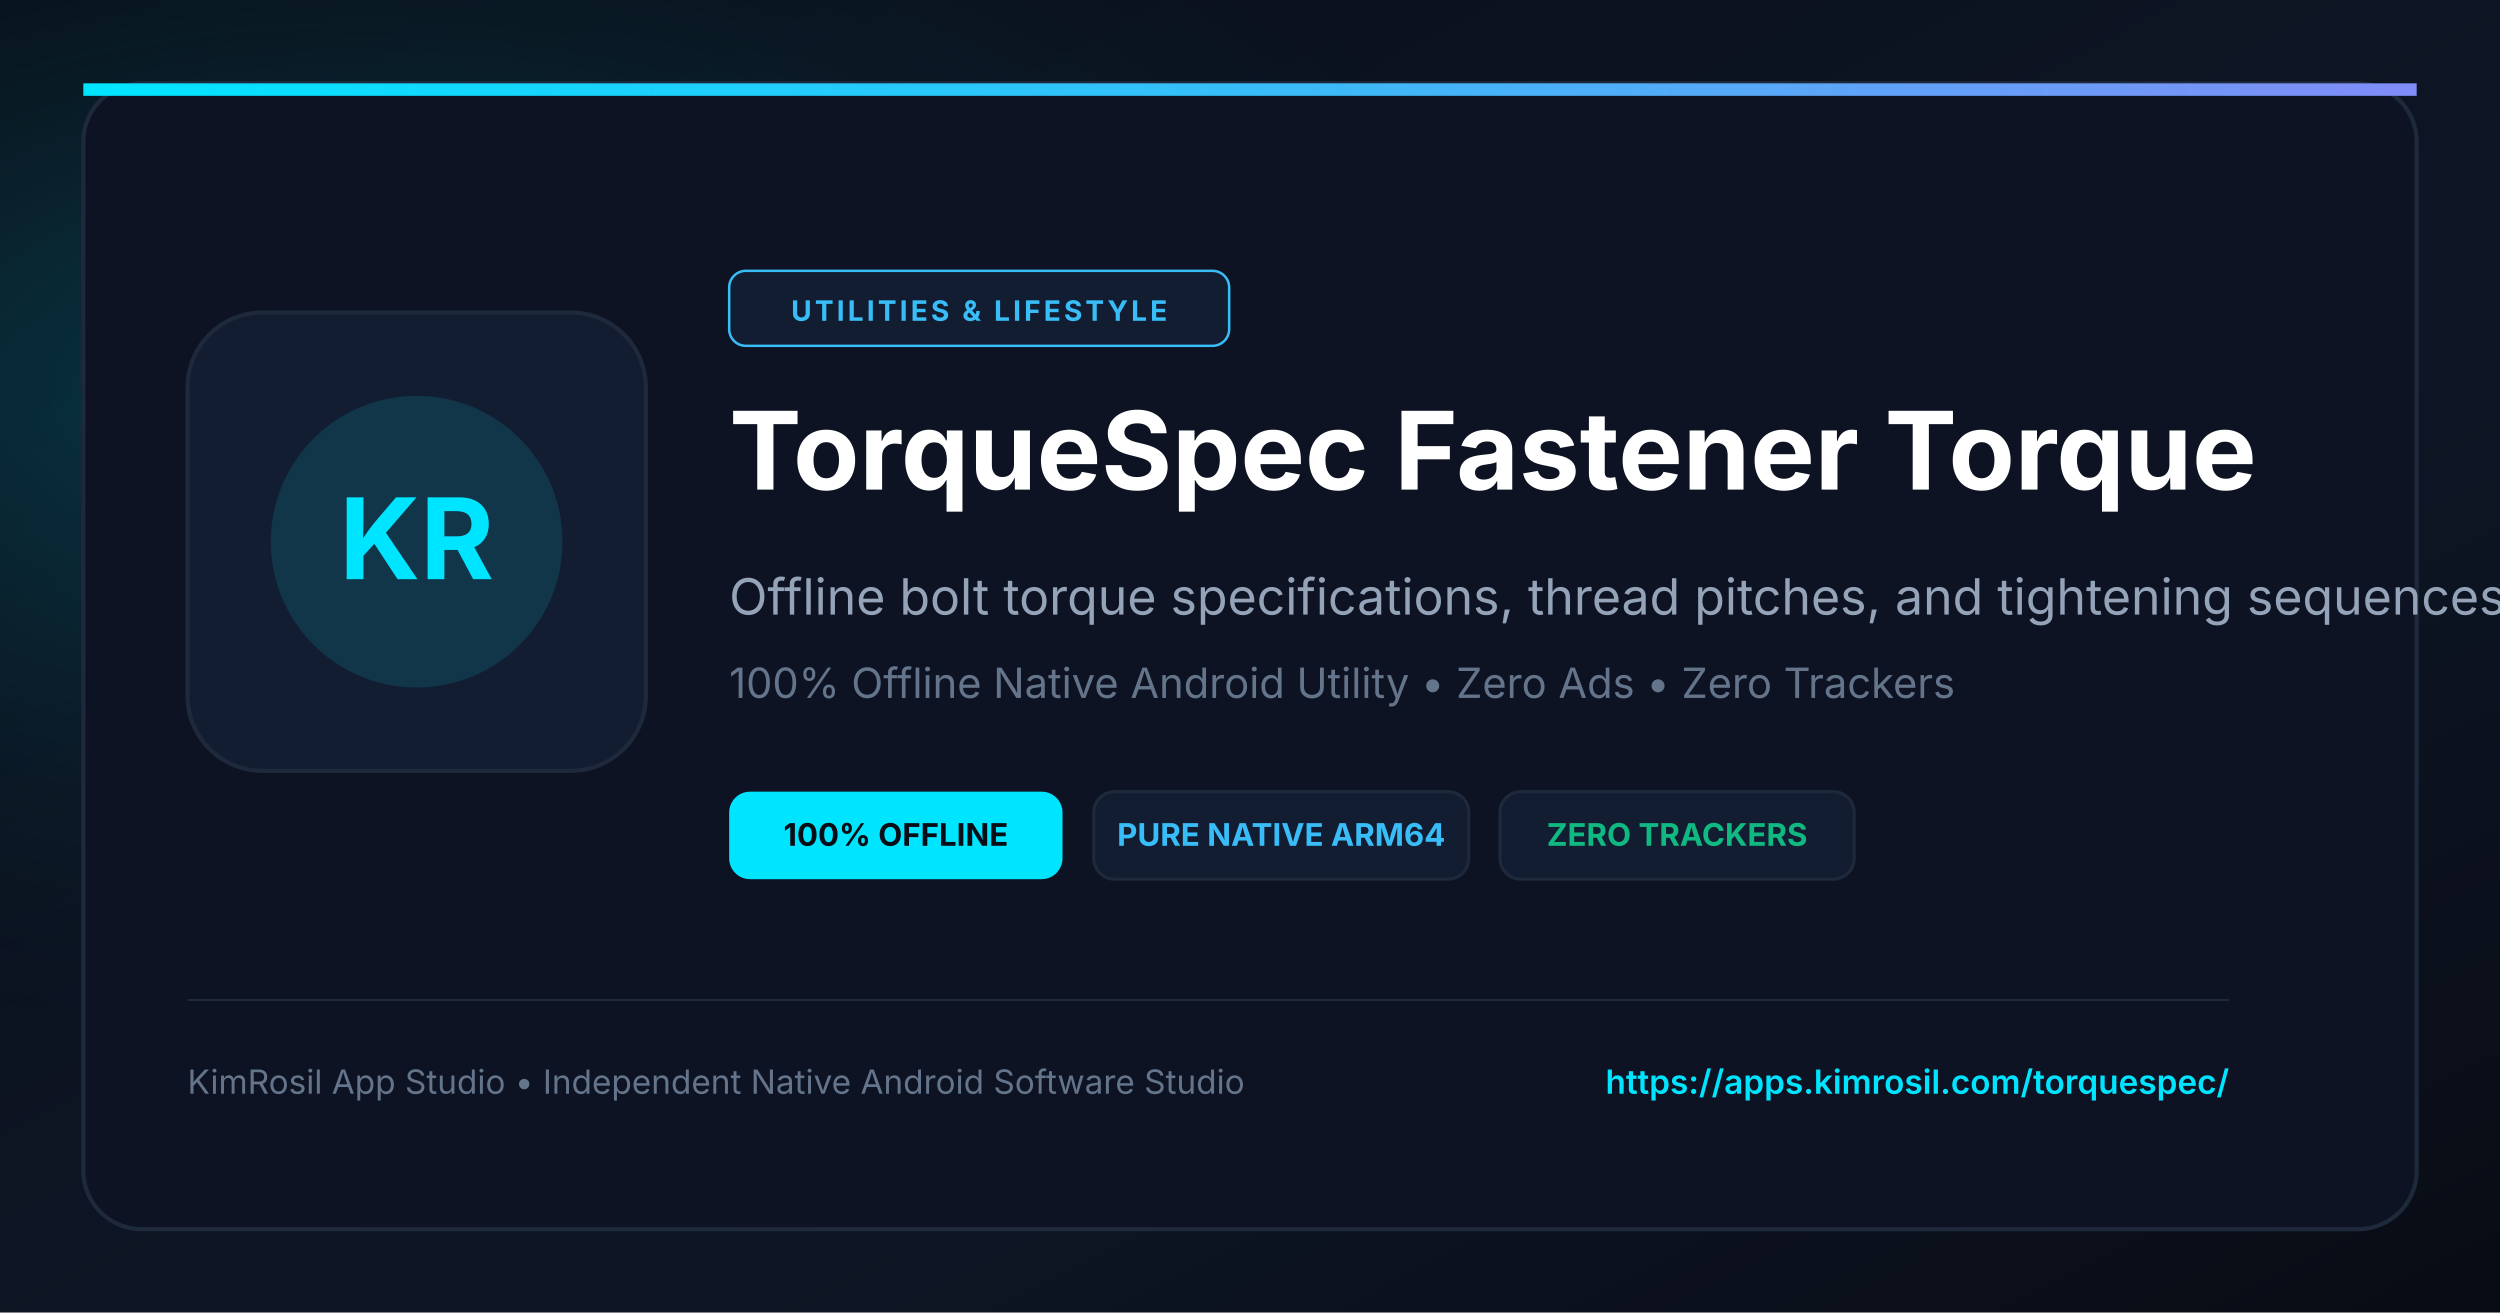
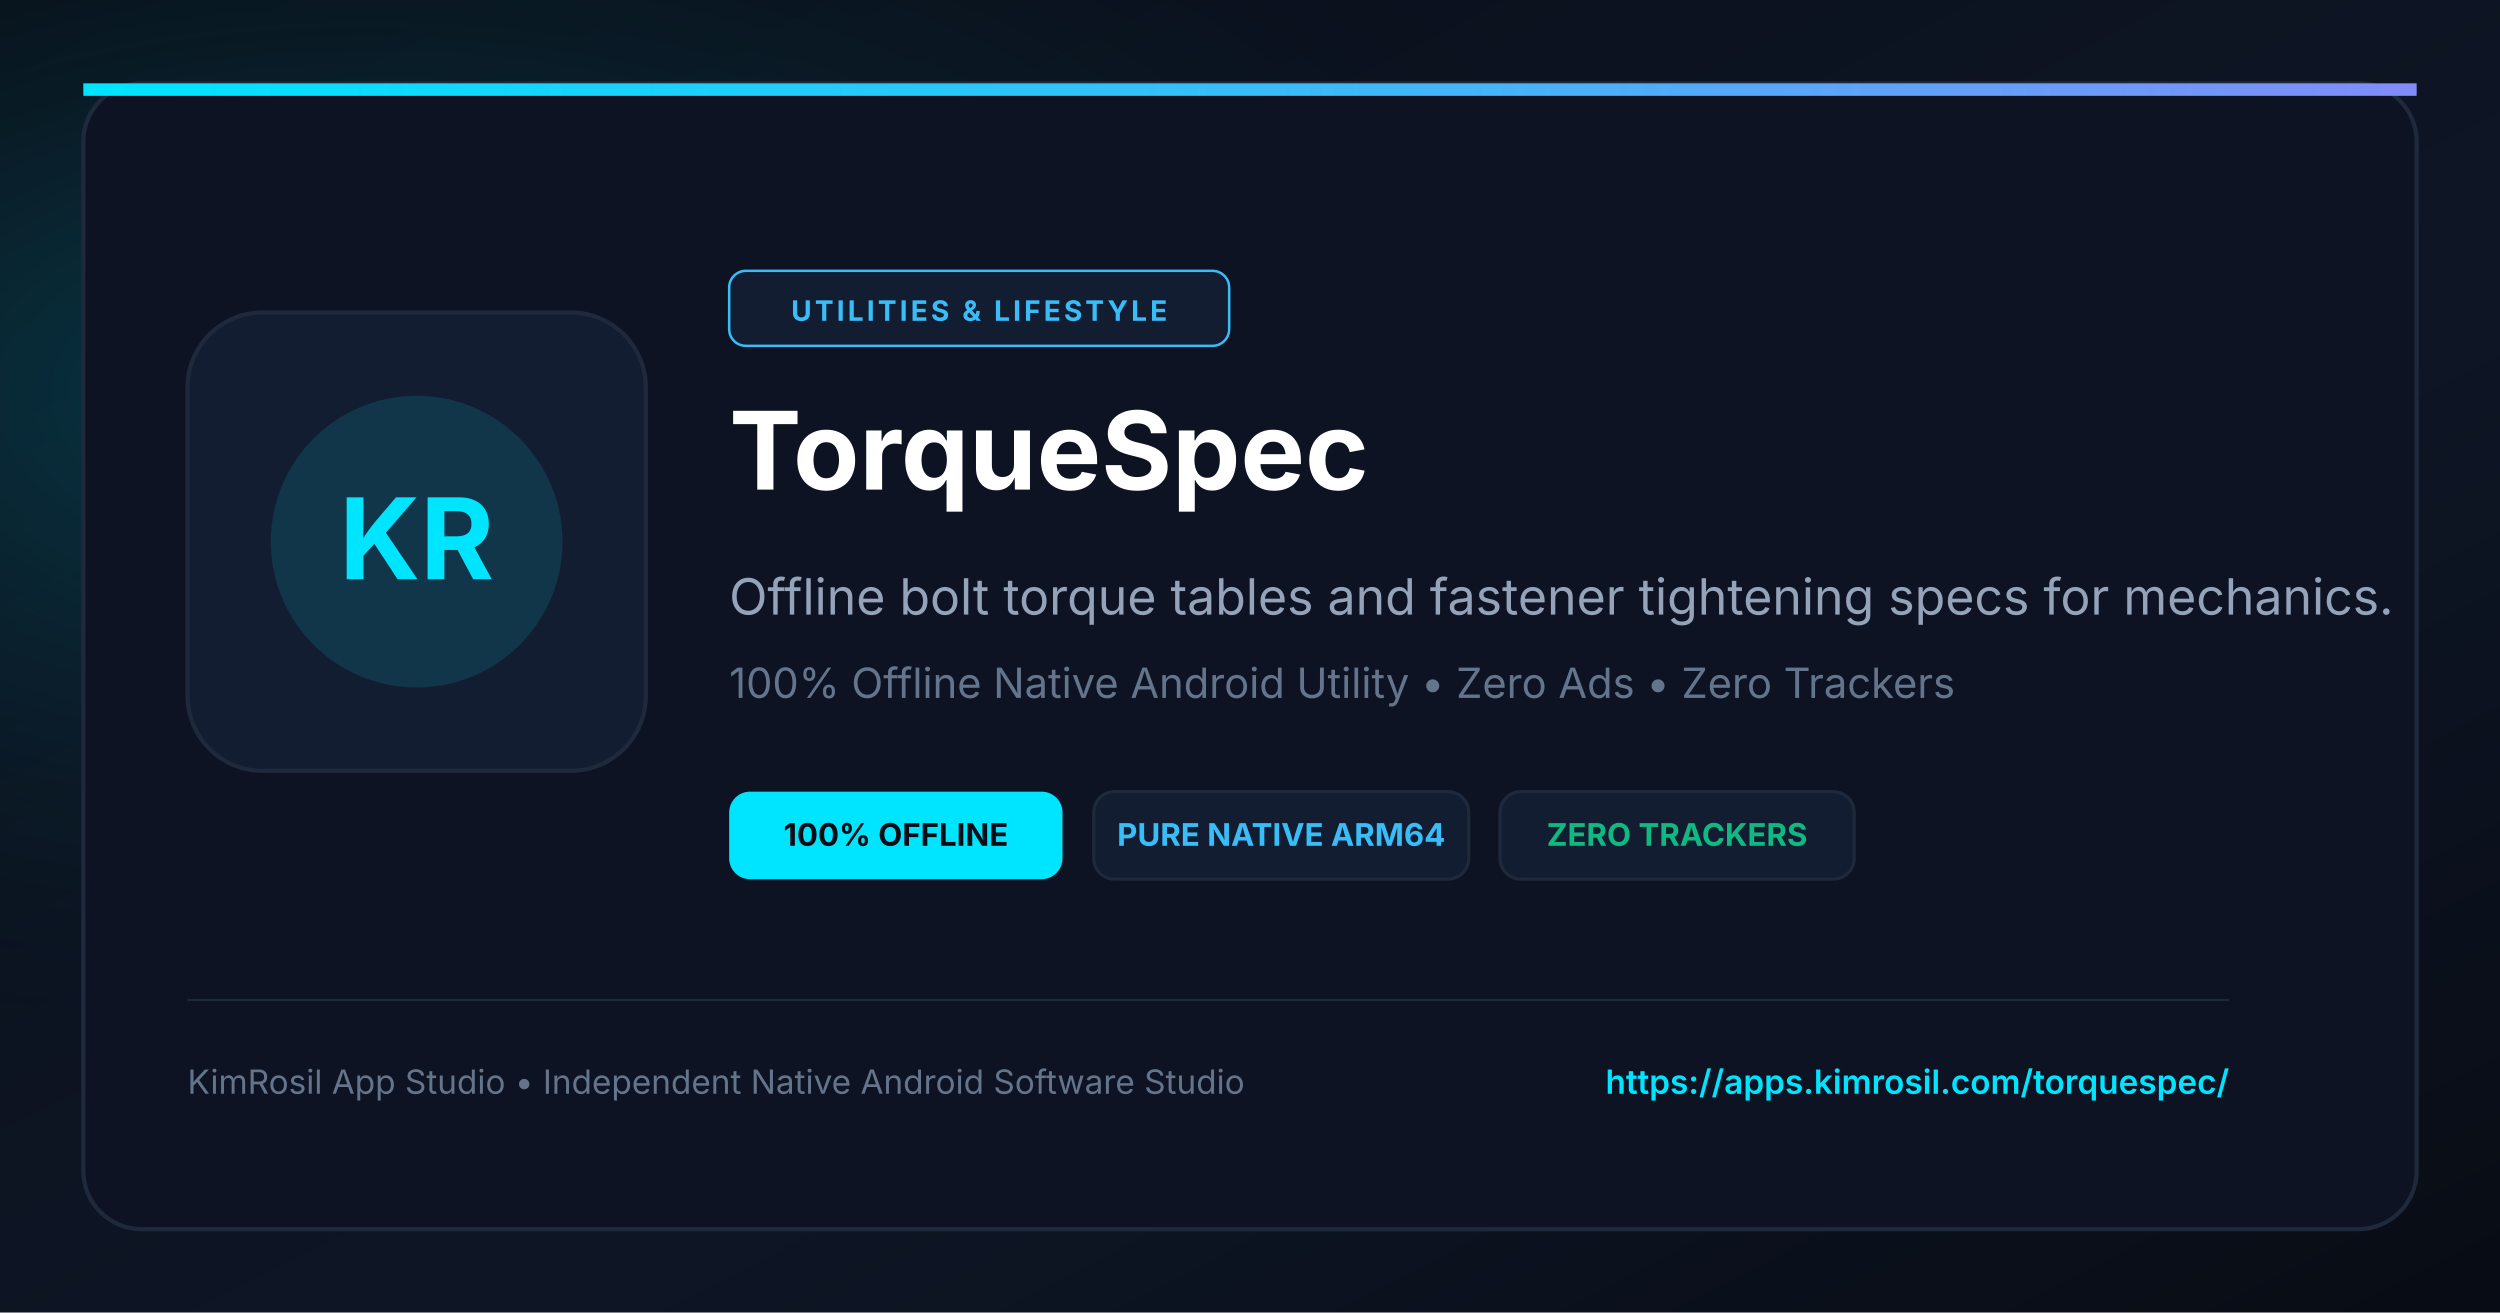
<svg xmlns="http://www.w3.org/2000/svg" viewBox="0 0 1200 630" width="1200" height="630">
  <defs>
    <linearGradient id="bgGrad" x1="0%" y1="0%" x2="100%" y2="100%">
      <stop offset="0%" stop-color="#090D16" />
      <stop offset="60%" stop-color="#0E1626" />
      <stop offset="100%" stop-color="#080C14" />
    </linearGradient>
    <radialGradient id="cyanGlow" cx="15%" cy="30%" r="55%">
      <stop offset="0%" stop-color="#00E5FF" stop-opacity="0.22" />
      <stop offset="100%" stop-color="#090D16" stop-opacity="0" />
    </radialGradient>
    <linearGradient id="accentLine" x1="0%" y1="0%" x2="100%" y2="0%">
      <stop offset="0%" stop-color="#00E5FF" />
      <stop offset="50%" stop-color="#38BDF8" />
      <stop offset="100%" stop-color="#818CF8" />
    </linearGradient>
  </defs>
  <rect width="1200" height="630" fill="url(#bgGrad)" />
  <rect width="1200" height="630" fill="url(#cyanGlow)" />
  <rect x="40" y="40" width="1120" height="550" rx="28" fill="#0D1322" stroke="#1E293B" stroke-width="2" />
  <rect x="40" y="40" width="1120" height="6" fill="url(#accentLine)" />
  <rect x="90" y="150" width="220" height="220" rx="36" fill="#131D31" stroke="#1E293B" stroke-width="2" />
  <circle cx="200" cy="260" r="70" fill="#00E5FF" fill-opacity="0.12" />
  <text x="200" y="278" fill="#00E5FF" font-size="54" font-weight="bold" font-family="-apple-system, BlinkMacSystemFont, sans-serif" text-anchor="middle">KR</text>
  <rect x="350" y="130" width="240" height="36" rx="8" fill="#131D31" stroke="#38BDF8" stroke-width="1.2" />
  <text x="470" y="154" fill="#38BDF8" font-size="13.5" font-weight="bold" font-family="-apple-system, BlinkMacSystemFont, sans-serif" text-anchor="middle" letter-spacing="1.5">UTILITIES &amp; LIFESTYLE</text>
-   <text x="350" y="235" fill="#FFFFFF" font-size="52" font-weight="bold" font-family="-apple-system, BlinkMacSystemFont, sans-serif">TorqueSpec Fastener Torque</text>
-   <text x="350" y="295" fill="#94A3B8" font-size="24" font-family="-apple-system, BlinkMacSystemFont, sans-serif">Offline bolt torque specifications, thread pitches, and tightening sequences.</text>
+   <text x="350" y="235" fill="#FFFFFF" font-size="52" font-weight="bold" font-family="-apple-system, BlinkMacSystemFont, sans-serif">TorqueSpec</text>
+   <text x="350" y="295" fill="#94A3B8" font-size="24" font-family="-apple-system, BlinkMacSystemFont, sans-serif">Offline bolt torque tables and fastener tightening specs for mechanics.</text>
  <text x="350" y="335" fill="#64748B" font-size="20" font-family="-apple-system, BlinkMacSystemFont, sans-serif">100% Offline Native Android Utility • Zero Ads • Zero Trackers</text>
  <g transform="translate(350, 380)">
    <rect x="0" y="0" width="160" height="42" rx="10" fill="#00E5FF" />
    <text x="80" y="26" fill="#090D16" font-size="15" font-weight="bold" font-family="-apple-system, BlinkMacSystemFont, sans-serif" text-anchor="middle">100% OFFLINE</text>
    <rect x="175" y="0" width="180" height="42" rx="10" fill="#131D31" stroke="#1E293B" stroke-width="1.5" />
    <text x="265" y="26" fill="#38BDF8" font-size="15" font-weight="bold" font-family="-apple-system, BlinkMacSystemFont, sans-serif" text-anchor="middle">PURE NATIVE ARM64</text>
    <rect x="370" y="0" width="170" height="42" rx="10" fill="#131D31" stroke="#1E293B" stroke-width="1.5" />
    <text x="455" y="26" fill="#10B981" font-size="15" font-weight="bold" font-family="-apple-system, BlinkMacSystemFont, sans-serif" text-anchor="middle">ZERO TRACKERS</text>
  </g>
  <line x1="90" y1="480" x2="1070" y2="480" stroke="#1E293B" stroke-width="1" />
  <text x="90" y="525" fill="#64748B" font-size="16" font-family="-apple-system, BlinkMacSystemFont, sans-serif">KimRosil App Studio • Independent Native Android Software Studio</text>
  <text x="1070" y="525" fill="#00E5FF" font-size="16" font-weight="600" font-family="-apple-system, BlinkMacSystemFont, sans-serif" text-anchor="end">https://apps.kimrosil.com/torquespec/</text>
</svg>
